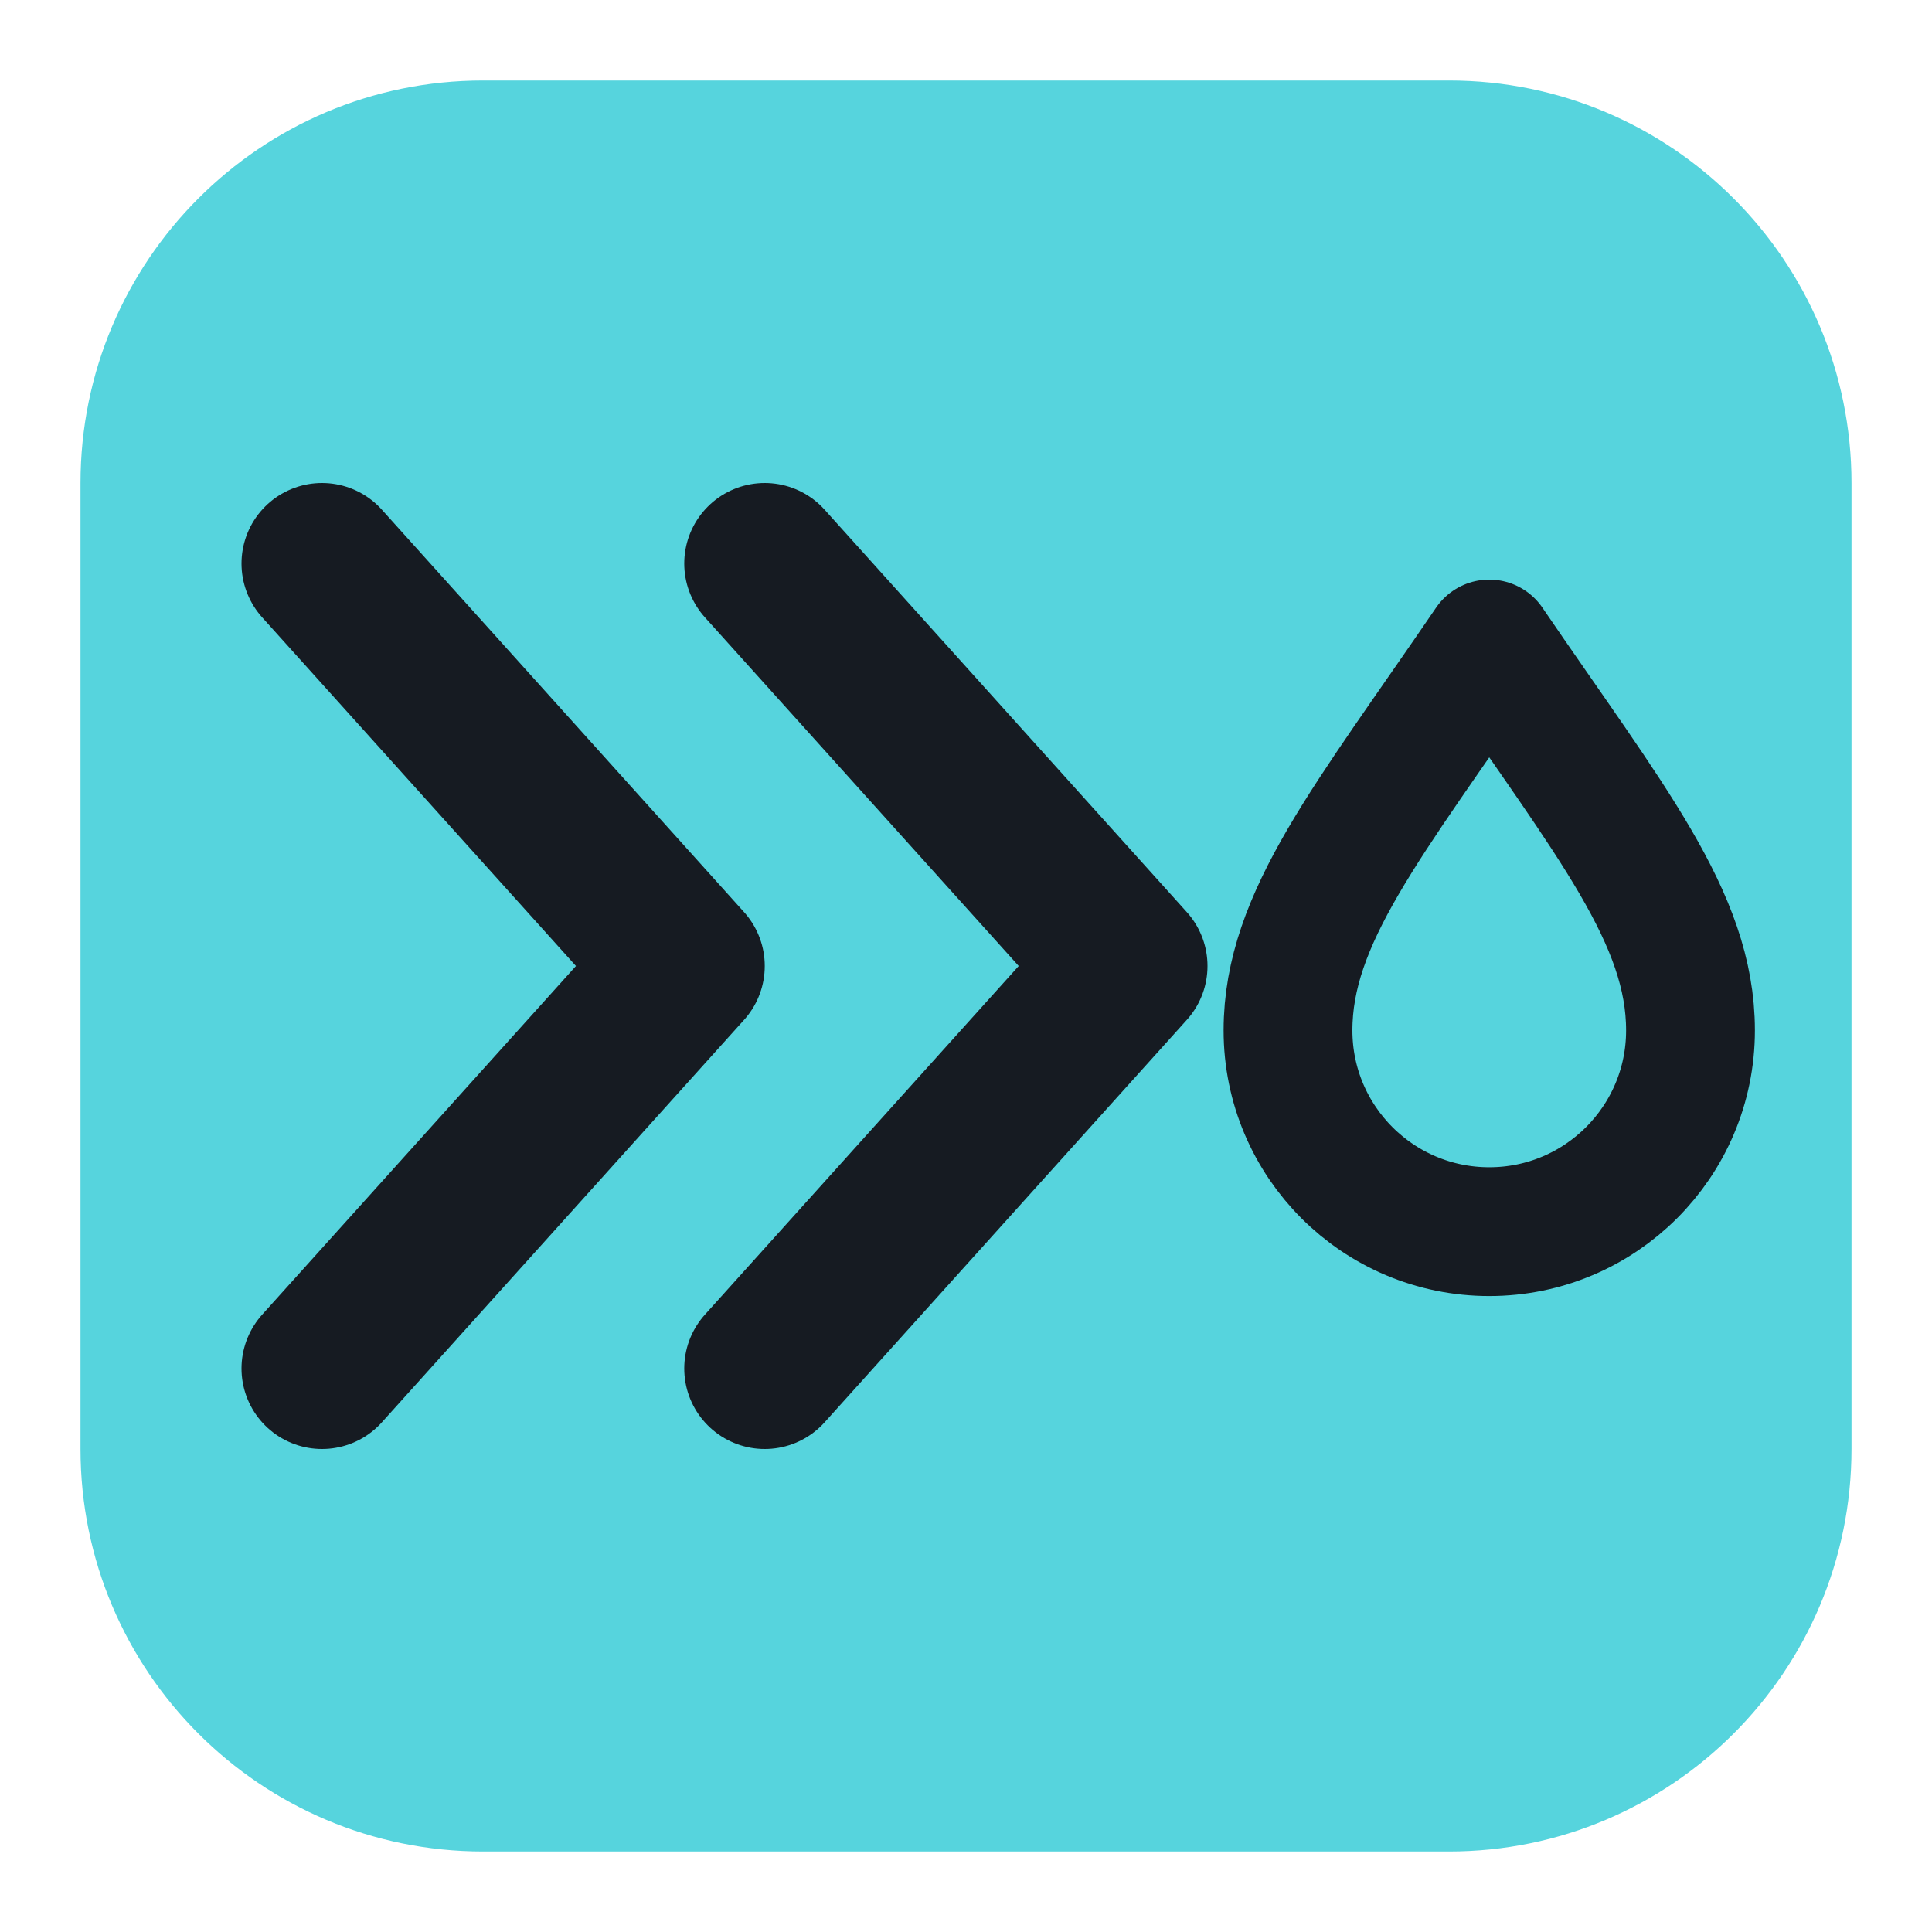
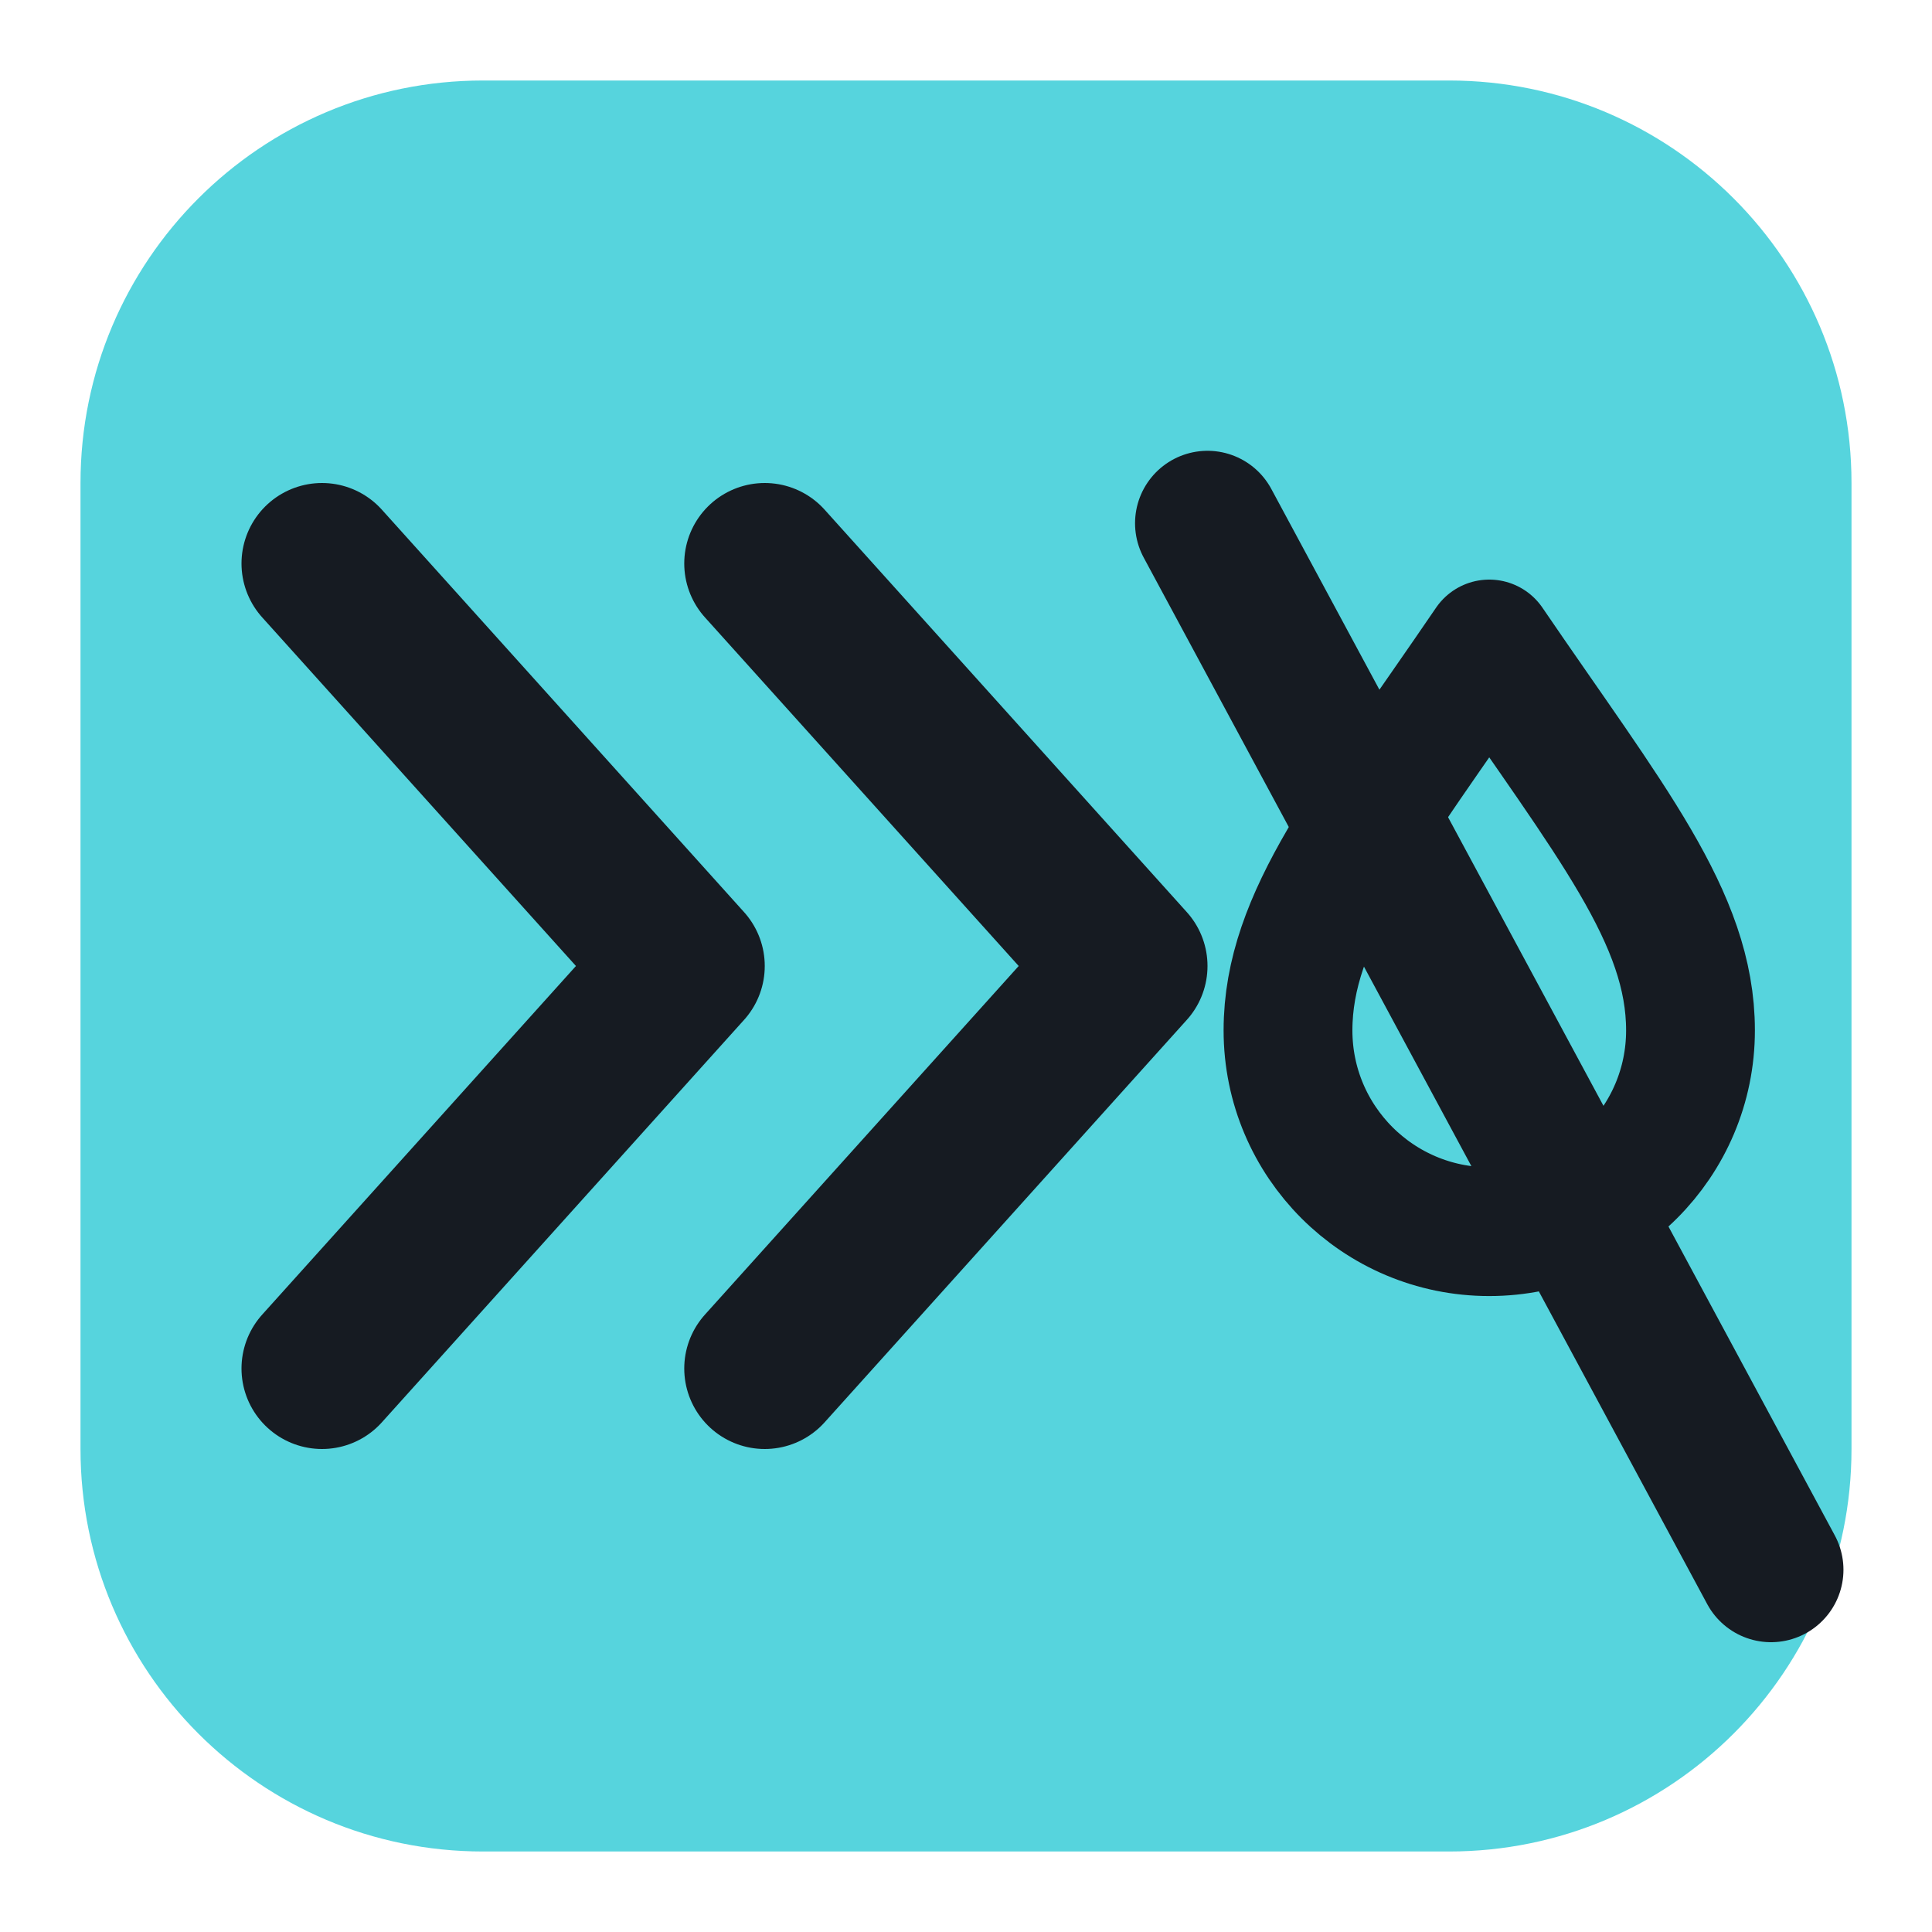
<svg xmlns="http://www.w3.org/2000/svg" viewBox="0 0 24 24" width="24" height="24">
  <rect x="1" y="1" width="22" height="22" rx="5" fill="#56d4dd" />
  <path d="M4 7l4.5 5L4 17M9.5 7l4.5 5-4.5 5" fill="none" stroke="#161b22" stroke-width="2" stroke-linecap="round" stroke-linejoin="round" />
  <path d="M18.5 8c1.5 2.2 2.5 3.4 2.5 4.8a2.5 2.5 0 0 1-5 0c0-1.4 1-2.6 2.5-4.8z" fill="none" stroke="#161b22" stroke-width="1.6" stroke-linecap="round" stroke-linejoin="round" />
+   <path d="M15 6.5l7 13" fill="none" stroke="#161b22" stroke-width="1.8" stroke-linecap="round" stroke-linejoin="round" />
</svg>
